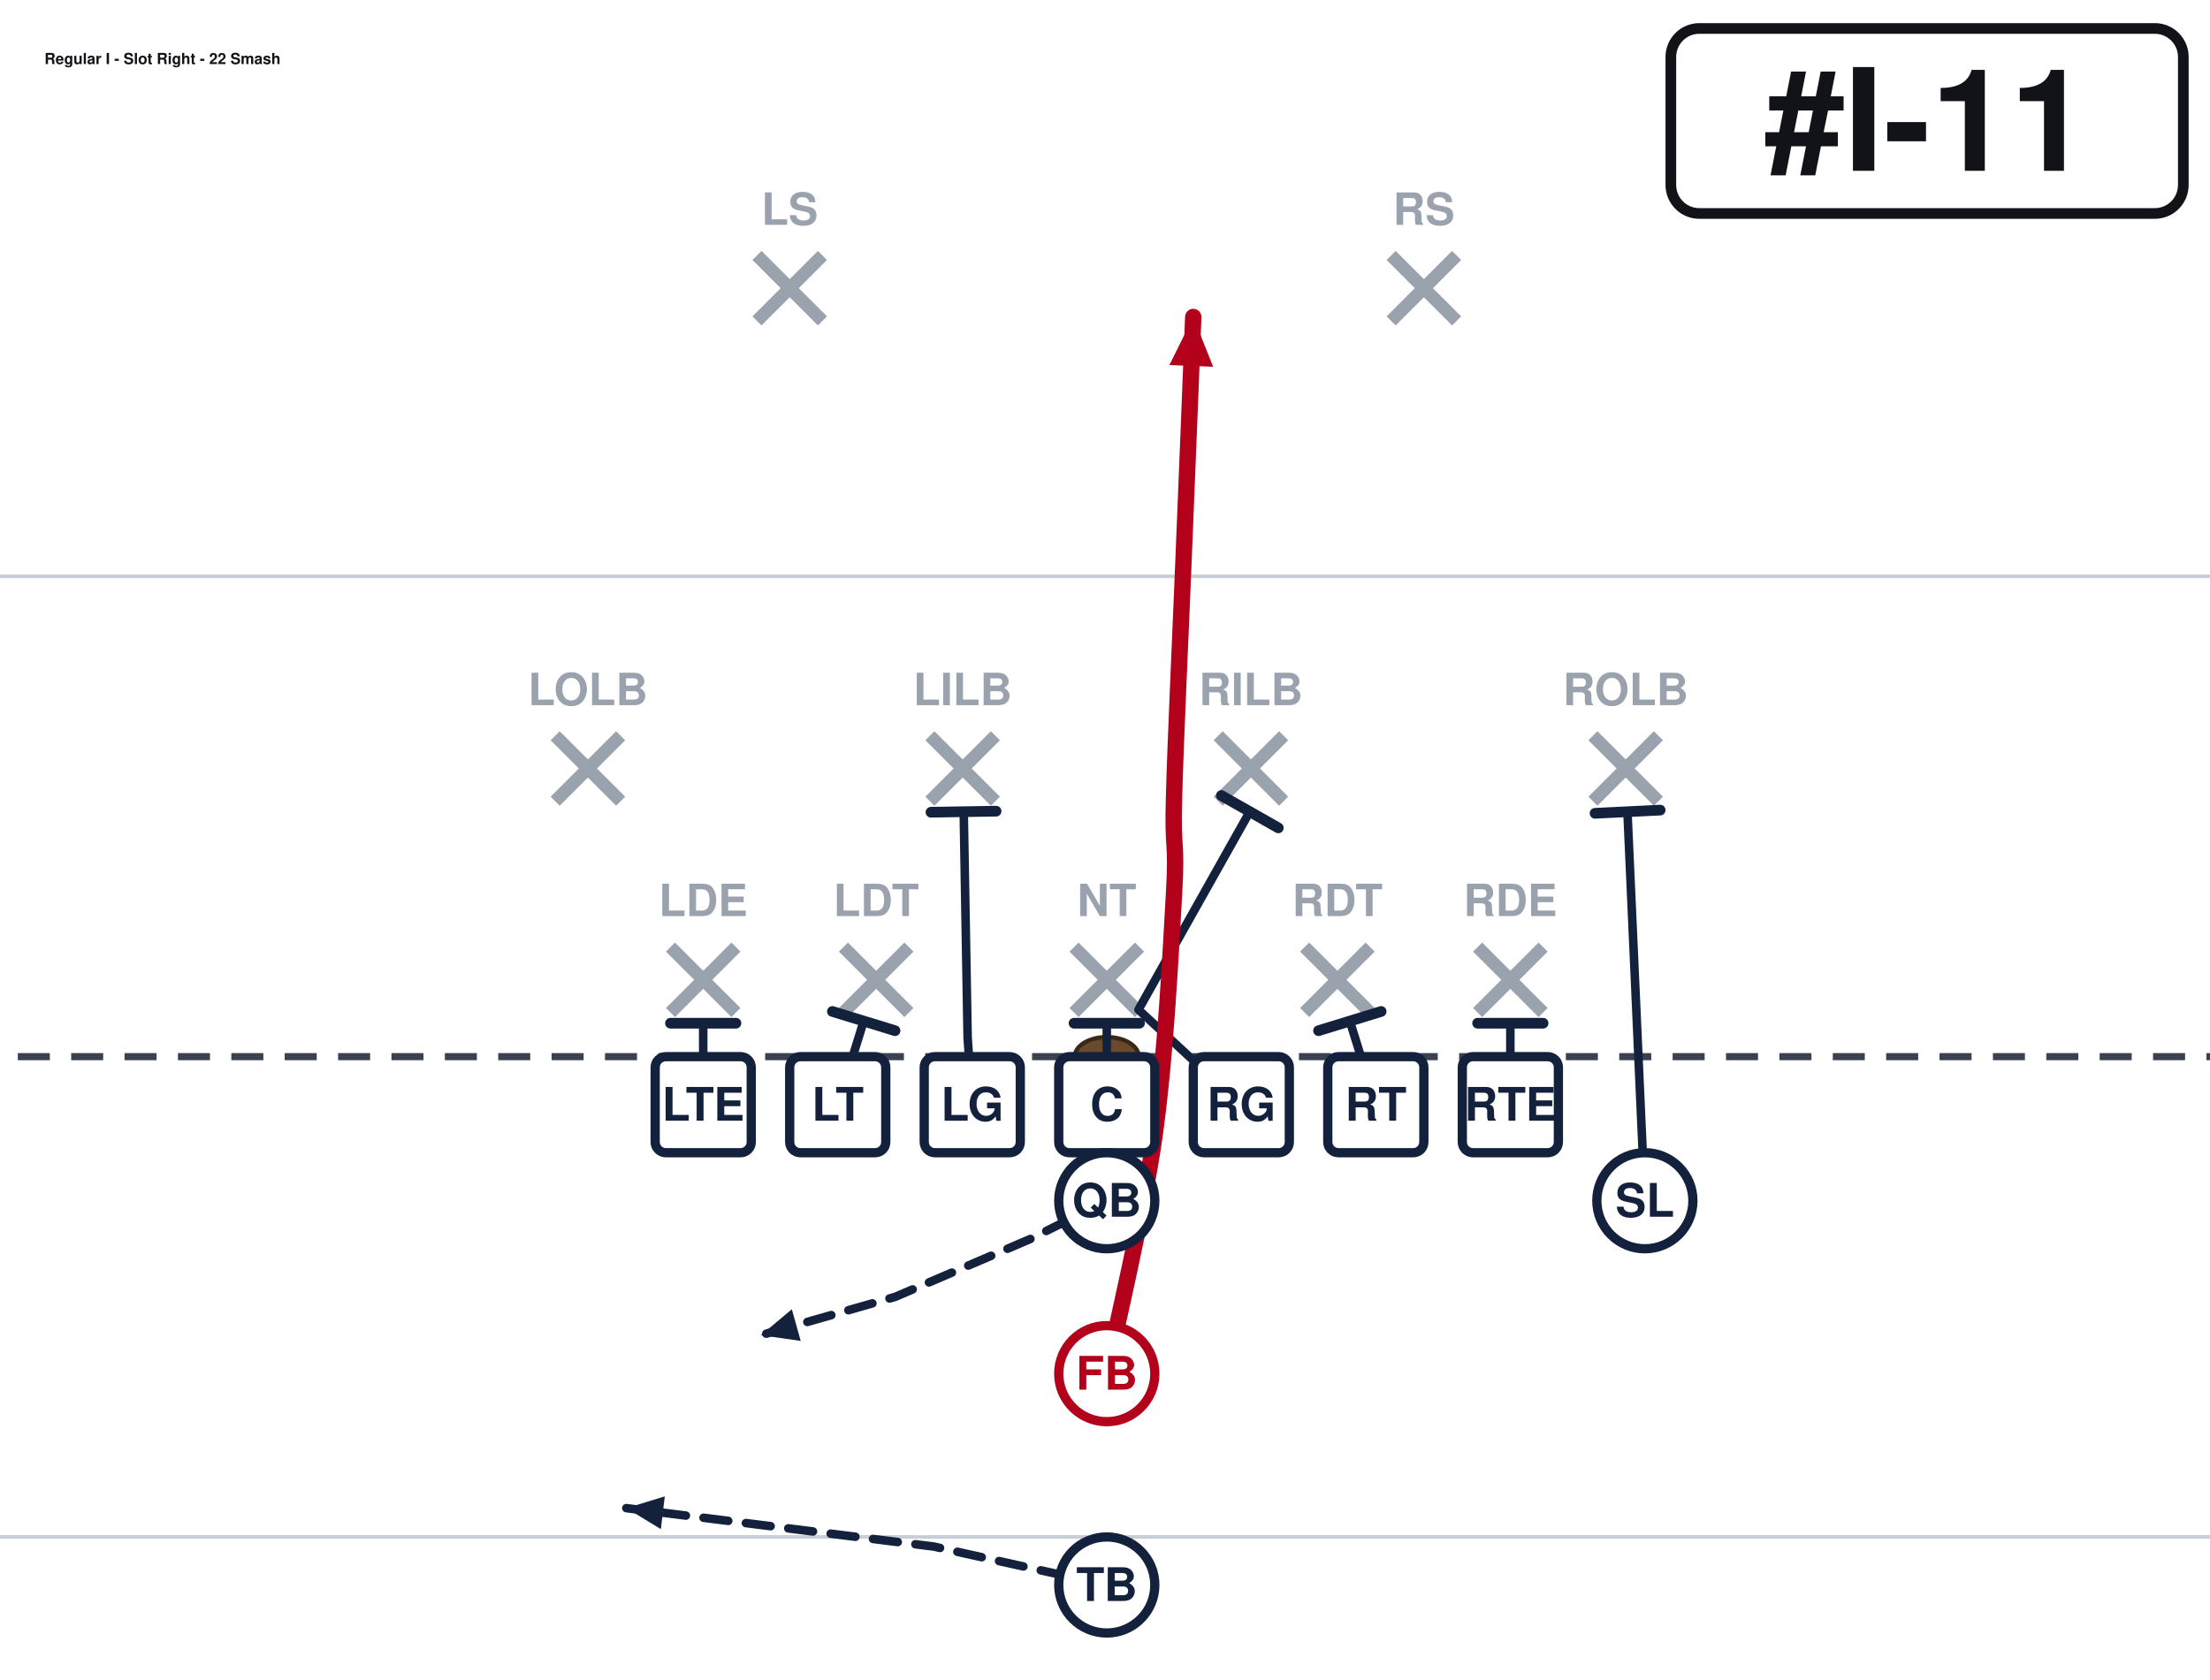
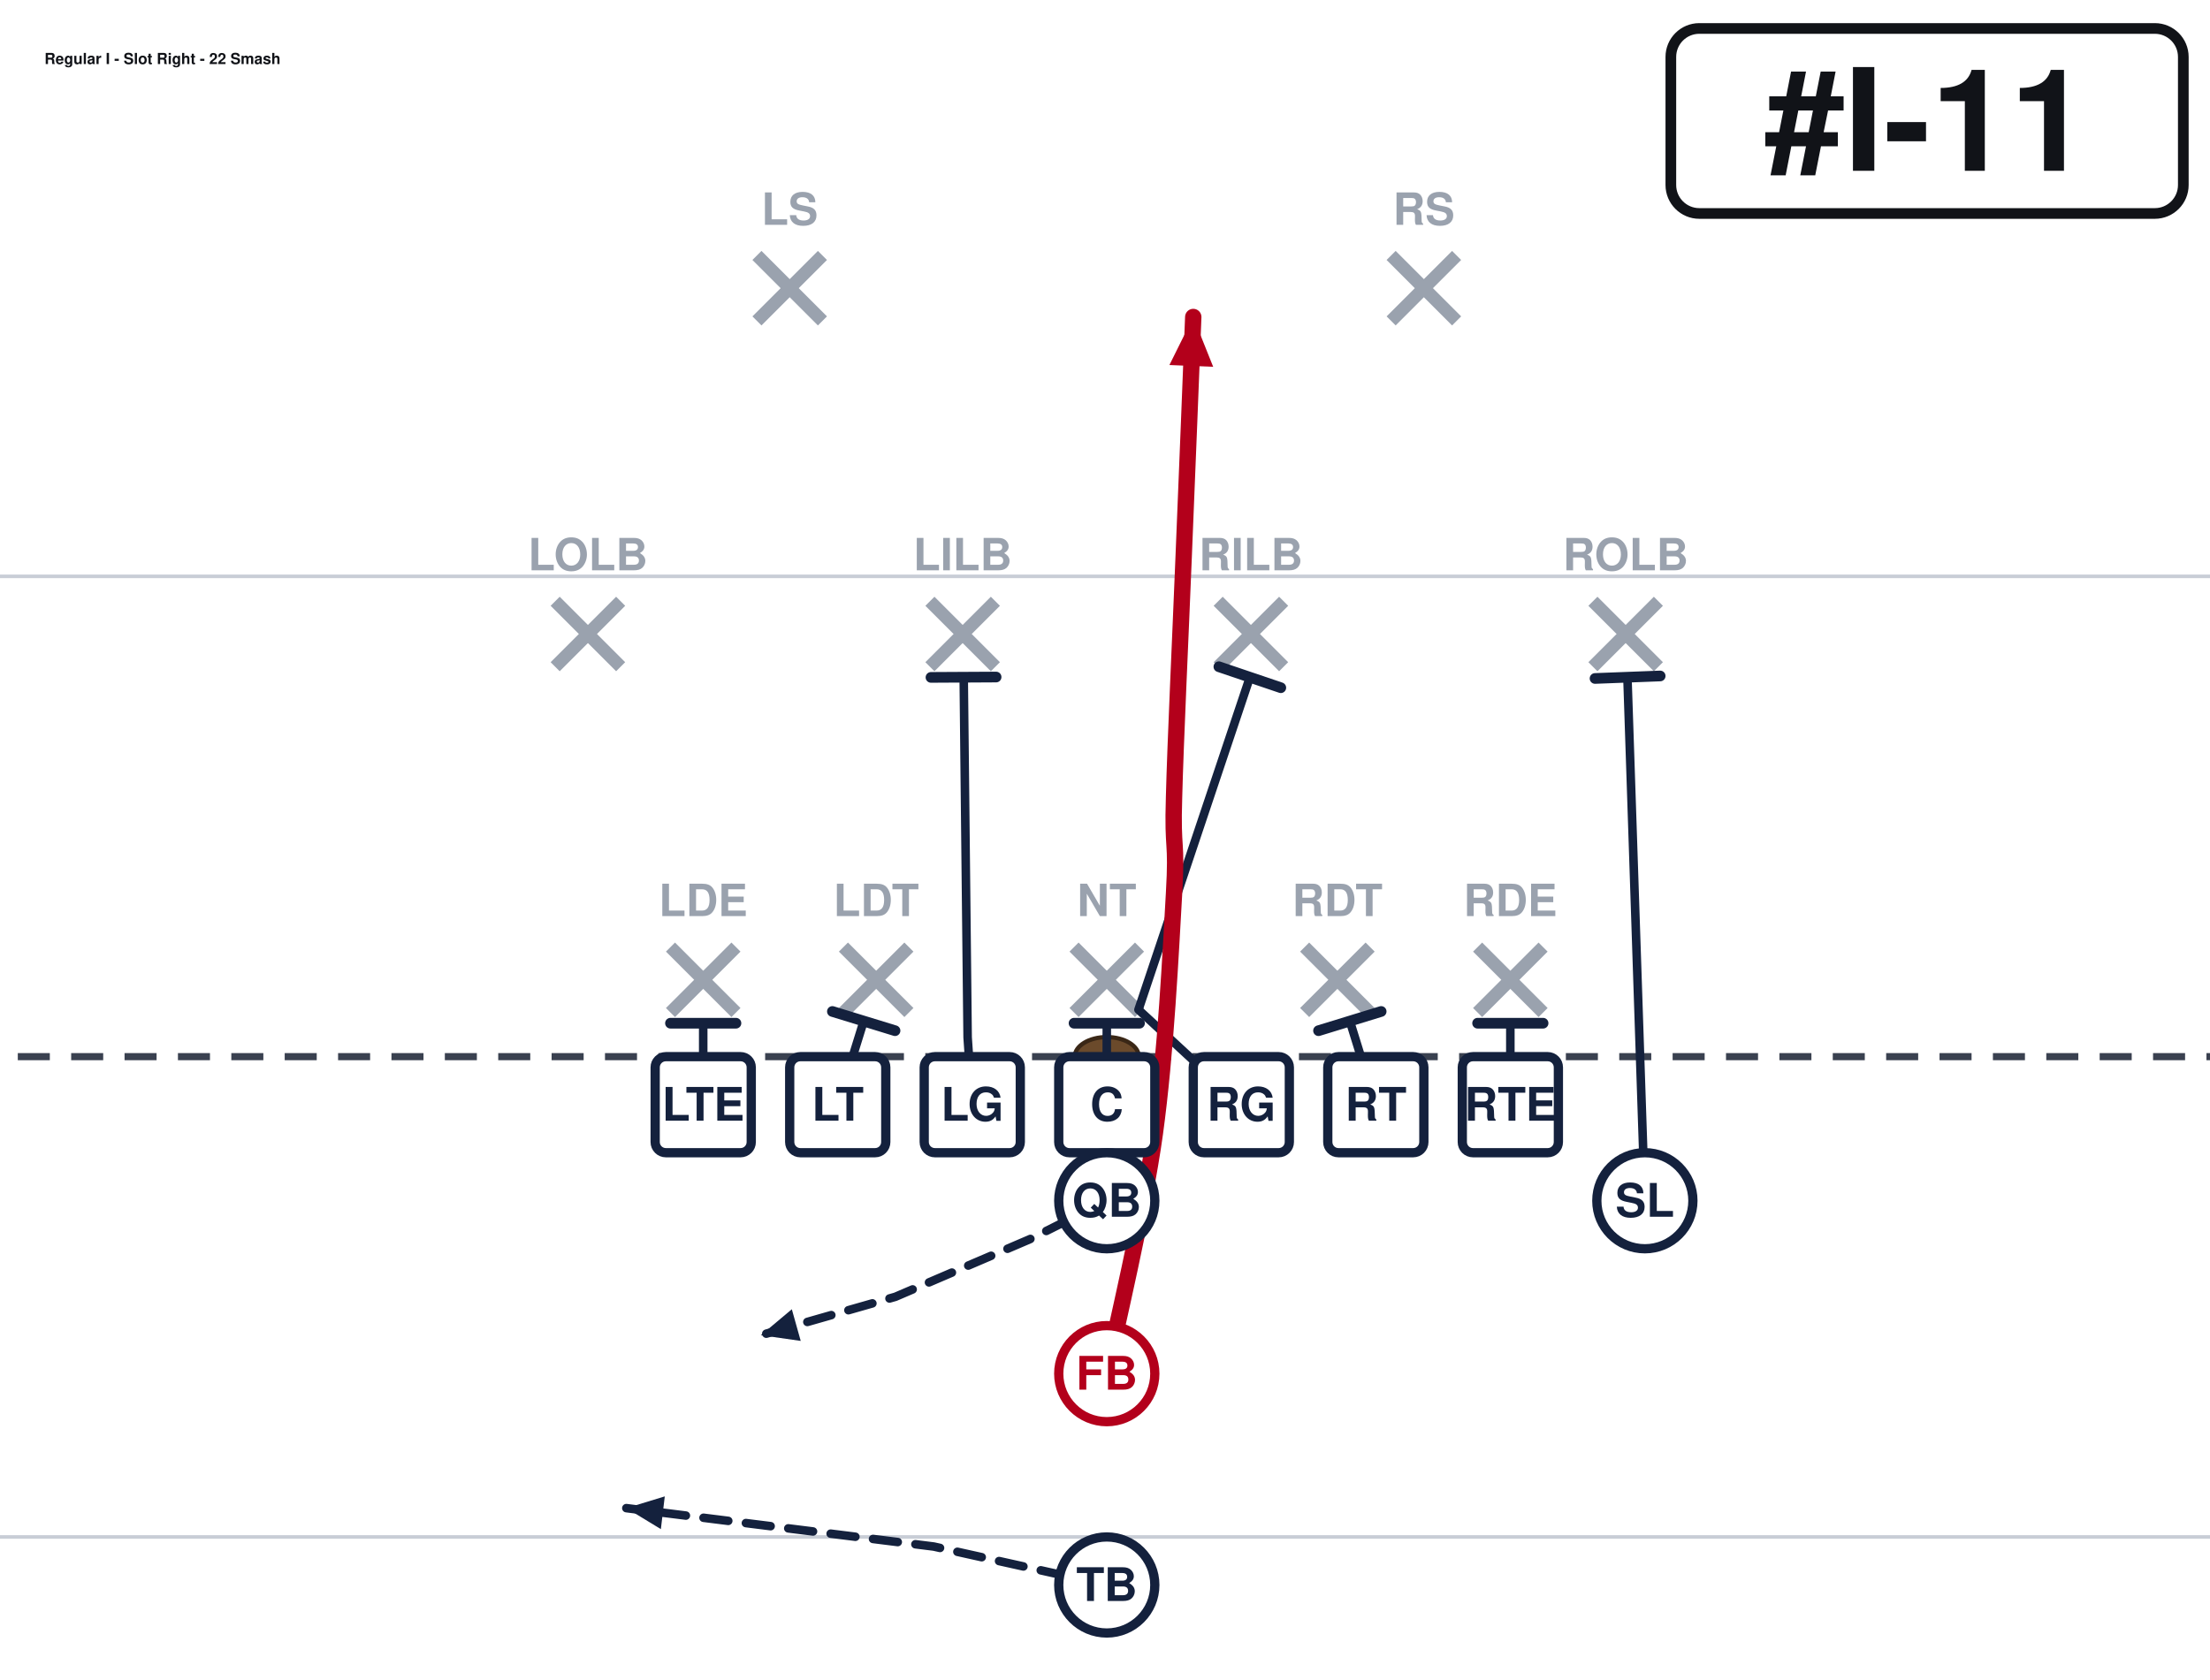
<svg xmlns="http://www.w3.org/2000/svg" width="621" height="472" viewBox="40 27 621 472" font-family="Segoe UI, Helvetica, Arial, sans-serif" role="img">
  <rect x="0" y="0" width="702" height="513" fill="#ffffff" />
  <line x1="0" y1="459.0" x2="702" y2="459.0" stroke="#c8cdd6" stroke-width="1" />
  <line x1="0" y1="189.0" x2="702" y2="189.0" stroke="#c8cdd6" stroke-width="1" />
  <line x1="0" y1="324.0" x2="702" y2="324.0" stroke="#3a4150" stroke-width="2" stroke-dasharray="9 6" />
  <ellipse cx="351.0" cy="324.0" rx="9" ry="5.5" fill="#6b4a2b" stroke="#3a2716" stroke-width="1.2" />
  <line x1="228.4" y1="293.2" x2="246.8" y2="311.6" stroke="#9aa2ae" stroke-width="3.6" />
  <line x1="246.8" y1="293.2" x2="228.4" y2="311.6" stroke="#9aa2ae" stroke-width="3.6" />
  <text x="237.6" y="284.5" text-anchor="middle" font-size="12.5" fill="#9aa2ae" font-weight="600">LDE</text>
  <line x1="277.0" y1="293.2" x2="295.4" y2="311.6" stroke="#9aa2ae" stroke-width="3.6" />
  <line x1="295.4" y1="293.2" x2="277.0" y2="311.6" stroke="#9aa2ae" stroke-width="3.6" />
  <text x="286.2" y="284.5" text-anchor="middle" font-size="12.5" fill="#9aa2ae" font-weight="600">LDT</text>
  <line x1="341.8" y1="293.2" x2="360.2" y2="311.6" stroke="#9aa2ae" stroke-width="3.6" />
  <line x1="360.2" y1="293.2" x2="341.8" y2="311.6" stroke="#9aa2ae" stroke-width="3.6" />
  <text x="351.0" y="284.5" text-anchor="middle" font-size="12.5" fill="#9aa2ae" font-weight="600">NT</text>
  <line x1="406.6" y1="293.2" x2="425.0" y2="311.6" stroke="#9aa2ae" stroke-width="3.6" />
  <line x1="425.0" y1="293.2" x2="406.6" y2="311.6" stroke="#9aa2ae" stroke-width="3.6" />
  <text x="415.8" y="284.5" text-anchor="middle" font-size="12.5" fill="#9aa2ae" font-weight="600">RDT</text>
  <line x1="455.2" y1="293.2" x2="473.6" y2="311.6" stroke="#9aa2ae" stroke-width="3.6" />
  <line x1="473.6" y1="293.2" x2="455.2" y2="311.6" stroke="#9aa2ae" stroke-width="3.6" />
  <text x="464.4" y="284.5" text-anchor="middle" font-size="12.5" fill="#9aa2ae" font-weight="600">RDE</text>
-   <line x1="196.0" y1="233.8" x2="214.4" y2="252.2" stroke="#9aa2ae" stroke-width="3.6" />
-   <line x1="214.4" y1="233.8" x2="196.0" y2="252.2" stroke="#9aa2ae" stroke-width="3.6" />
-   <text x="205.2" y="225.2" text-anchor="middle" font-size="12.5" fill="#9aa2ae" font-weight="600">LOLB</text>
-   <line x1="301.3" y1="233.8" x2="319.7" y2="252.2" stroke="#9aa2ae" stroke-width="3.6" />
-   <line x1="319.7" y1="233.8" x2="301.3" y2="252.2" stroke="#9aa2ae" stroke-width="3.6" />
-   <text x="310.5" y="225.2" text-anchor="middle" font-size="12.5" fill="#9aa2ae" font-weight="600">LILB</text>
-   <line x1="382.3" y1="233.8" x2="400.7" y2="252.2" stroke="#9aa2ae" stroke-width="3.6" />
-   <line x1="400.7" y1="233.8" x2="382.3" y2="252.2" stroke="#9aa2ae" stroke-width="3.6" />
-   <text x="391.5" y="225.2" text-anchor="middle" font-size="12.5" fill="#9aa2ae" font-weight="600">RILB</text>
-   <line x1="487.6" y1="233.8" x2="506.0" y2="252.2" stroke="#9aa2ae" stroke-width="3.6" />
-   <line x1="506.0" y1="233.8" x2="487.6" y2="252.2" stroke="#9aa2ae" stroke-width="3.6" />
-   <text x="496.8" y="225.2" text-anchor="middle" font-size="12.5" fill="#9aa2ae" font-weight="600">ROLB</text>
+   <line x1="196.0" y1="196.0" x2="214.4" y2="214.4" stroke="#9aa2ae" stroke-width="3.6" />
+   <line x1="214.4" y1="196.0" x2="196.0" y2="214.4" stroke="#9aa2ae" stroke-width="3.6" />
+   <text x="205.2" y="187.3" text-anchor="middle" font-size="12.5" fill="#9aa2ae" font-weight="600">LOLB</text>
+   <line x1="301.3" y1="196.0" x2="319.7" y2="214.4" stroke="#9aa2ae" stroke-width="3.6" />
+   <line x1="319.7" y1="196.0" x2="301.3" y2="214.4" stroke="#9aa2ae" stroke-width="3.6" />
+   <text x="310.5" y="187.3" text-anchor="middle" font-size="12.5" fill="#9aa2ae" font-weight="600">LILB</text>
+   <line x1="382.3" y1="196.0" x2="400.7" y2="214.4" stroke="#9aa2ae" stroke-width="3.6" />
+   <line x1="400.7" y1="196.0" x2="382.3" y2="214.4" stroke="#9aa2ae" stroke-width="3.6" />
+   <text x="391.5" y="187.3" text-anchor="middle" font-size="12.5" fill="#9aa2ae" font-weight="600">RILB</text>
+   <line x1="487.6" y1="196.0" x2="506.0" y2="214.4" stroke="#9aa2ae" stroke-width="3.6" />
+   <line x1="506.0" y1="196.0" x2="487.6" y2="214.4" stroke="#9aa2ae" stroke-width="3.6" />
+   <text x="496.8" y="187.3" text-anchor="middle" font-size="12.5" fill="#9aa2ae" font-weight="600">ROLB</text>
  <line x1="252.7" y1="98.8" x2="271.1" y2="117.2" stroke="#9aa2ae" stroke-width="3.6" />
  <line x1="271.1" y1="98.8" x2="252.7" y2="117.2" stroke="#9aa2ae" stroke-width="3.6" />
  <text x="261.9" y="90.2" text-anchor="middle" font-size="12.5" fill="#9aa2ae" font-weight="600">LS</text>
  <line x1="430.9" y1="98.8" x2="449.3" y2="117.2" stroke="#9aa2ae" stroke-width="3.6" />
  <line x1="449.3" y1="98.8" x2="430.9" y2="117.2" stroke="#9aa2ae" stroke-width="3.6" />
  <text x="440.1" y="90.2" text-anchor="middle" font-size="12.5" fill="#9aa2ae" font-weight="600">RS</text>
  <path d="M237.6,337.5 L237.6,314.6" fill="none" stroke="#14213d" stroke-width="2.4" stroke-linecap="round" stroke-linejoin="round" />
  <line x1="228.4" y1="314.6" x2="246.8" y2="314.6" stroke="#14213d" stroke-width="3.0" stroke-linecap="round" />
  <path d="M275.4,337.5 L282.7,314.0" fill="none" stroke="#14213d" stroke-width="2.4" stroke-linecap="round" stroke-linejoin="round" />
  <line x1="273.9" y1="311.3" x2="291.5" y2="316.7" stroke="#14213d" stroke-width="3.0" stroke-linecap="round" />
-   <path d="M313.2,337.5 L311.9,318.6 L310.8,255.1" fill="none" stroke="#14213d" stroke-width="2.4" stroke-linecap="round" stroke-linejoin="round" />
-   <line x1="301.6" y1="255.3" x2="319.9" y2="255.0" stroke="#14213d" stroke-width="3.0" stroke-linecap="round" />
+   <path d="M313.2,337.5 L311.9,318.6 L310.8,217.4" fill="none" stroke="#14213d" stroke-width="2.4" stroke-linecap="round" stroke-linejoin="round" />
+   <line x1="301.6" y1="217.4" x2="319.9" y2="217.3" stroke="#14213d" stroke-width="3.0" stroke-linecap="round" />
  <path d="M351.0,337.5 L351.0,314.6" fill="none" stroke="#14213d" stroke-width="2.4" stroke-linecap="round" stroke-linejoin="round" />
  <line x1="341.8" y1="314.6" x2="360.2" y2="314.6" stroke="#14213d" stroke-width="3.0" stroke-linecap="round" />
-   <path d="M388.8,337.5 L359.9,310.8 L391.2,255.1" fill="none" stroke="#14213d" stroke-width="2.4" stroke-linecap="round" stroke-linejoin="round" />
-   <line x1="383.2" y1="250.6" x2="399.2" y2="259.7" stroke="#14213d" stroke-width="3.0" stroke-linecap="round" />
+   <path d="M388.8,337.5 L359.9,310.8 L391.2,217.4" fill="none" stroke="#14213d" stroke-width="2.4" stroke-linecap="round" stroke-linejoin="round" />
+   <line x1="382.5" y1="214.4" x2="399.9" y2="220.3" stroke="#14213d" stroke-width="3.0" stroke-linecap="round" />
  <path d="M426.6,337.5 L419.3,314.0" fill="none" stroke="#14213d" stroke-width="2.4" stroke-linecap="round" stroke-linejoin="round" />
  <line x1="410.5" y1="316.7" x2="428.1" y2="311.3" stroke="#14213d" stroke-width="3.0" stroke-linecap="round" />
  <path d="M464.4,337.5 L464.4,314.6" fill="none" stroke="#14213d" stroke-width="2.4" stroke-linecap="round" stroke-linejoin="round" />
  <line x1="455.2" y1="314.6" x2="473.6" y2="314.6" stroke="#14213d" stroke-width="3.0" stroke-linecap="round" />
-   <path d="M502.2,364.5 L497.3,255.1" fill="none" stroke="#14213d" stroke-width="2.4" stroke-linecap="round" stroke-linejoin="round" />
-   <line x1="488.2" y1="255.6" x2="506.5" y2="254.7" stroke="#14213d" stroke-width="3.0" stroke-linecap="round" />
+   <path d="M502.2,364.5 L497.3,217.4" fill="none" stroke="#14213d" stroke-width="2.4" stroke-linecap="round" stroke-linejoin="round" />
+   <line x1="488.2" y1="217.7" x2="506.5" y2="217.0" stroke="#14213d" stroke-width="3.0" stroke-linecap="round" />
  <path d="M351.0,364.5 L329.4,375.3 L291.6,391.5 L253.8,402.3" fill="none" stroke="#14213d" stroke-width="2.4" stroke-linecap="round" stroke-linejoin="round" stroke-dasharray="7 5" />
  <polygon points="253.8,402.3 262.5,395.0 265.0,403.9" fill="#14213d" />
  <path d="M351.0,413.1 C353.2,401.9 361.4,368.1 364.5,345.6 C367.6,323.1 369.0,293.9 369.9,278.1 C370.8,262.4 369.4,266.9 369.9,251.1 C370.3,235.4 371.7,206.1 372.6,183.6 C373.5,161.1 374.9,127.3 375.3,116.1" fill="none" stroke="#b3001b" stroke-width="4.6" stroke-linecap="round" stroke-linejoin="round" />
  <polygon points="375.3,116.1 380.9,130.1 368.6,129.6" fill="#b3001b" />
  <path d="M351.0,472.5 L302.4,461.7 L216.0,450.9" fill="none" stroke="#14213d" stroke-width="2.4" stroke-linecap="round" stroke-linejoin="round" stroke-dasharray="7 5" />
  <polygon points="216.0,450.9 226.8,447.6 225.7,456.8" fill="#14213d" />
  <rect x="224.1" y="324.0" width="27.0" height="27.0" rx="3" fill="#ffffff" stroke="#14213d" stroke-width="2.6" />
  <text x="237.6" y="342.0" text-anchor="middle" font-size="13" font-weight="700" fill="#14213d">LTE</text>
  <rect x="261.9" y="324.0" width="27.0" height="27.0" rx="3" fill="#ffffff" stroke="#14213d" stroke-width="2.6" />
  <text x="275.4" y="342.0" text-anchor="middle" font-size="13" font-weight="700" fill="#14213d">LT</text>
  <rect x="299.7" y="324.0" width="27.0" height="27.0" rx="3" fill="#ffffff" stroke="#14213d" stroke-width="2.6" />
  <text x="313.2" y="342.0" text-anchor="middle" font-size="13" font-weight="700" fill="#14213d">LG</text>
  <rect x="337.5" y="324.0" width="27.0" height="27.0" rx="3" fill="#ffffff" stroke="#14213d" stroke-width="2.6" />
  <text x="351.0" y="342.0" text-anchor="middle" font-size="13" font-weight="700" fill="#14213d">C</text>
  <rect x="375.3" y="324.0" width="27.0" height="27.0" rx="3" fill="#ffffff" stroke="#14213d" stroke-width="2.6" />
  <text x="388.8" y="342.0" text-anchor="middle" font-size="13" font-weight="700" fill="#14213d">RG</text>
  <rect x="413.1" y="324.0" width="27.0" height="27.0" rx="3" fill="#ffffff" stroke="#14213d" stroke-width="2.6" />
  <text x="426.6" y="342.0" text-anchor="middle" font-size="13" font-weight="700" fill="#14213d">RT</text>
  <rect x="450.9" y="324.0" width="27.0" height="27.0" rx="3" fill="#ffffff" stroke="#14213d" stroke-width="2.6" />
  <text x="464.4" y="342.0" text-anchor="middle" font-size="13" font-weight="700" fill="#14213d">RTE</text>
  <circle cx="502.2" cy="364.5" r="13.5" fill="#ffffff" stroke="#14213d" stroke-width="2.6" />
  <text x="502.2" y="369.0" text-anchor="middle" font-size="13" font-weight="700" fill="#14213d">SL</text>
  <circle cx="351.0" cy="364.5" r="13.5" fill="#ffffff" stroke="#14213d" stroke-width="2.6" />
  <text x="351.0" y="369.0" text-anchor="middle" font-size="13" font-weight="700" fill="#14213d">QB</text>
  <circle cx="351.0" cy="413.1" r="13.5" fill="#ffffff" stroke="#b3001b" stroke-width="2.6" />
  <text x="351.0" y="417.6" text-anchor="middle" font-size="13" font-weight="700" fill="#b3001b">FB</text>
  <circle cx="351.0" cy="472.5" r="13.5" fill="#ffffff" stroke="#14213d" stroke-width="2.6" />
  <text x="351.0" y="477.0" text-anchor="middle" font-size="13" font-weight="700" fill="#14213d">TB</text>
  <rect x="509.5" y="35.0" width="144.0" height="52.0" rx="8" fill="#ffffff" stroke="#111318" stroke-width="3" />
  <text x="581.5" y="75.0" text-anchor="middle" font-size="40" font-weight="800" fill="#111318">#I-11</text>
  <text x="52.5" y="45.0" font-size="4.3" font-weight="700" fill="#111318">Regular I - Slot Right - 22 Smash</text>
</svg>
